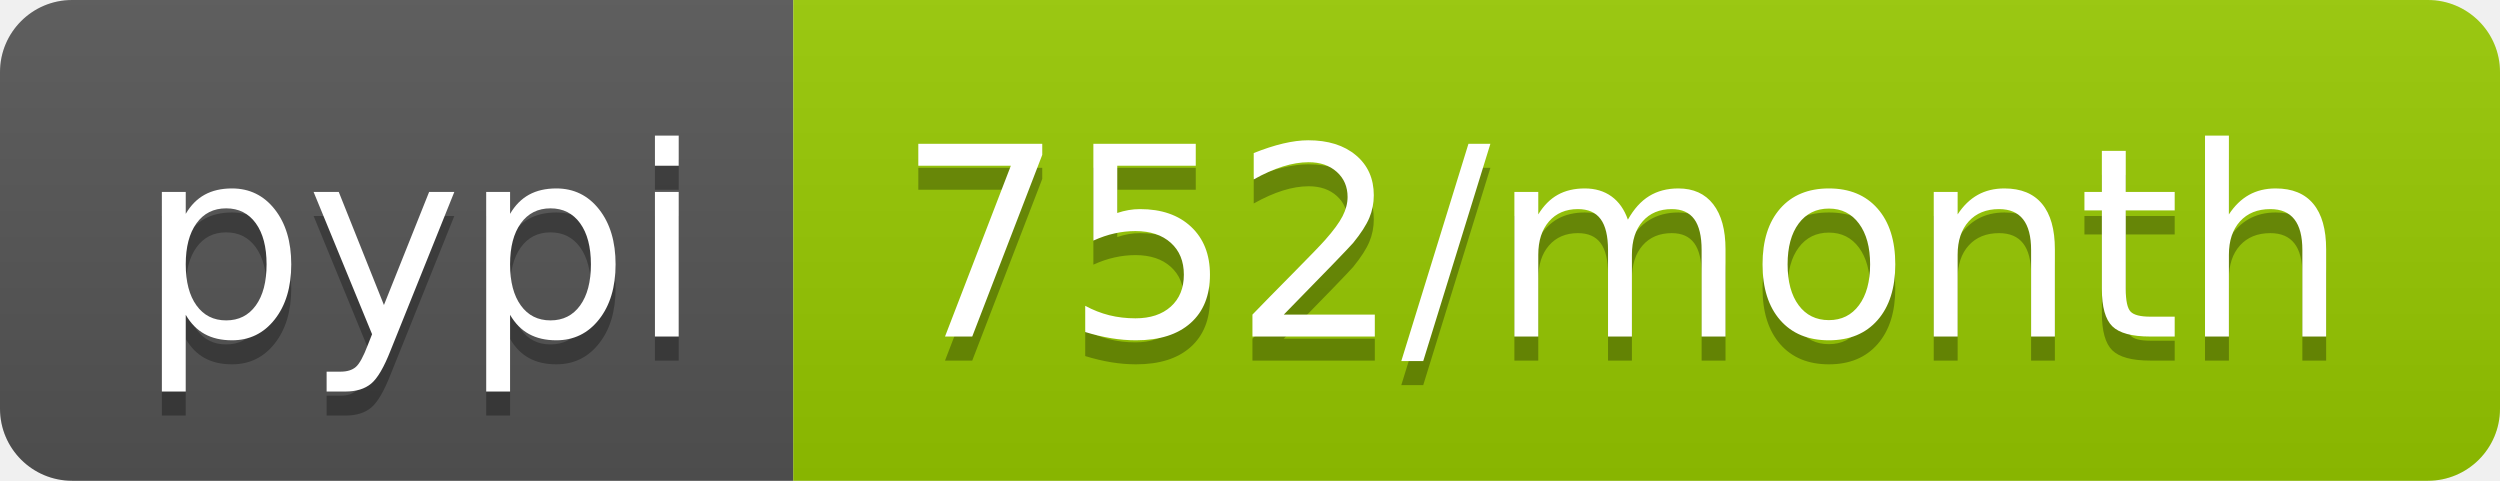
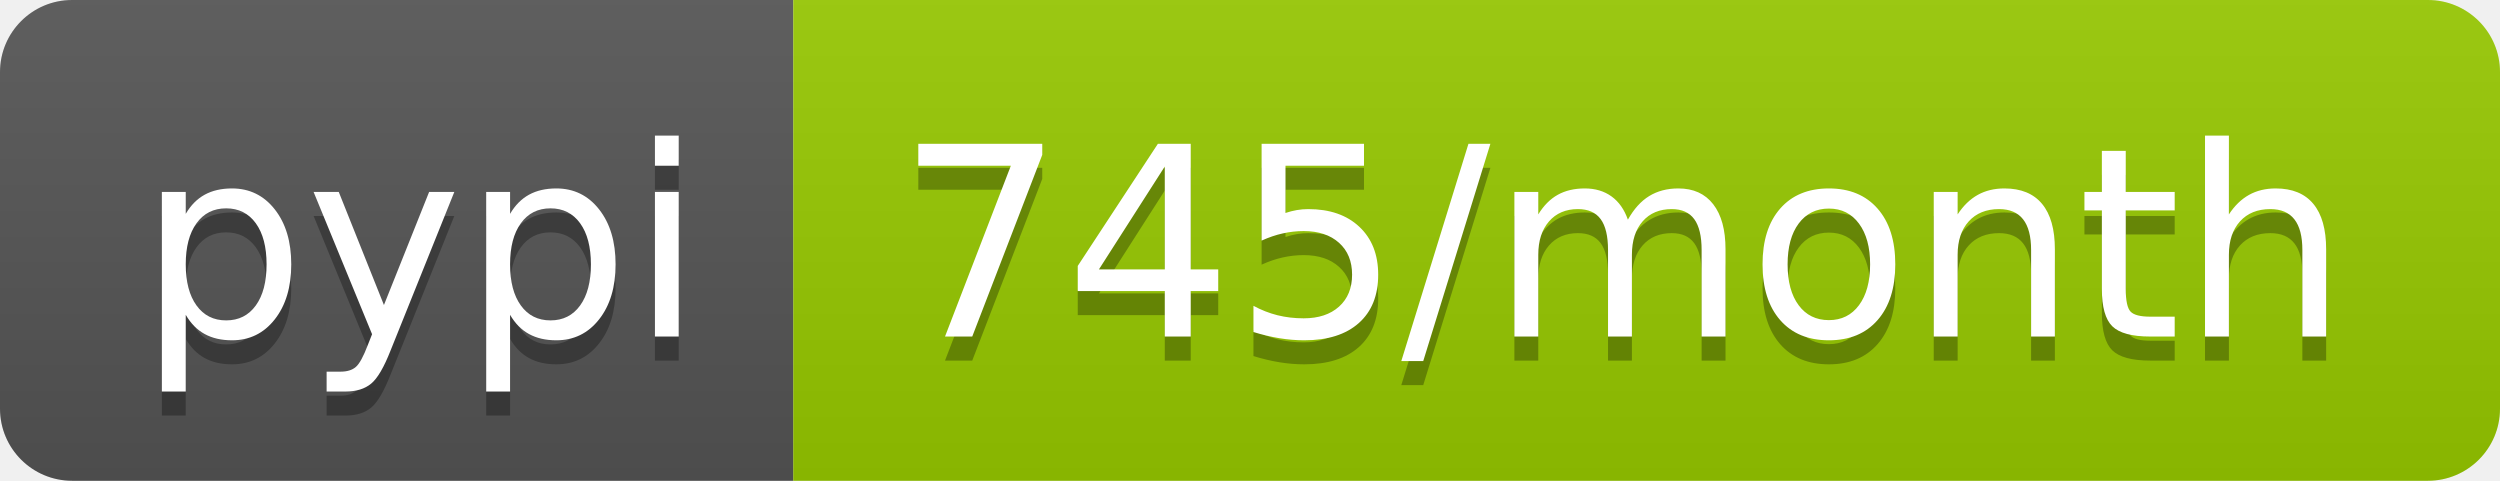
- <svg xmlns="http://www.w3.org/2000/svg" width="104" height="20" role="img" aria-label="pypi: 752/month">
+ <svg xmlns="http://www.w3.org/2000/svg" width="104" height="20" role="img" aria-label="pypi: 745/month">
  <linearGradient id="s" x2="0" y2="100%">
    <stop offset="0" stop-color="#bbb" stop-opacity=".1" />
    <stop offset="1" stop-opacity=".1" />
  </linearGradient>
  <clipPath id="r">
    <rect width="104" height="20" rx="3" fill="#fff" />
  </clipPath>
  <g clip-path="url(#r)">
    <rect width="33" height="20" fill="#555" />
    <rect x="33" width="71" height="20" fill="#97ca00" />
    <rect width="104" height="20" fill="url(#s)" />
  </g>
  <g fill="#fff" text-anchor="middle" font-family="Verdana,Geneva,DejaVu Sans,sans-serif" text-rendering="geometricPrecision" font-size="110">
    <text aria-hidden="true" x="175" y="150" fill="#010101" fill-opacity=".3" transform="scale(.1)" textLength="230">pypi</text>
    <text x="175" y="140" transform="scale(.1)" fill="#fff" textLength="230">pypi</text>
-     <text aria-hidden="true" x="675" y="150" fill="#010101" fill-opacity=".3" transform="scale(.1)" textLength="610">752/month</text>
-     <text x="675" y="140" transform="scale(.1)" fill="#fff" textLength="610">752/month</text>
+     <text aria-hidden="true" x="675" y="150" fill="#010101" fill-opacity=".3" transform="scale(.1)" textLength="610">745/month</text>
+     <text x="675" y="140" transform="scale(.1)" fill="#fff" textLength="610">745/month</text>
  </g>
</svg>
